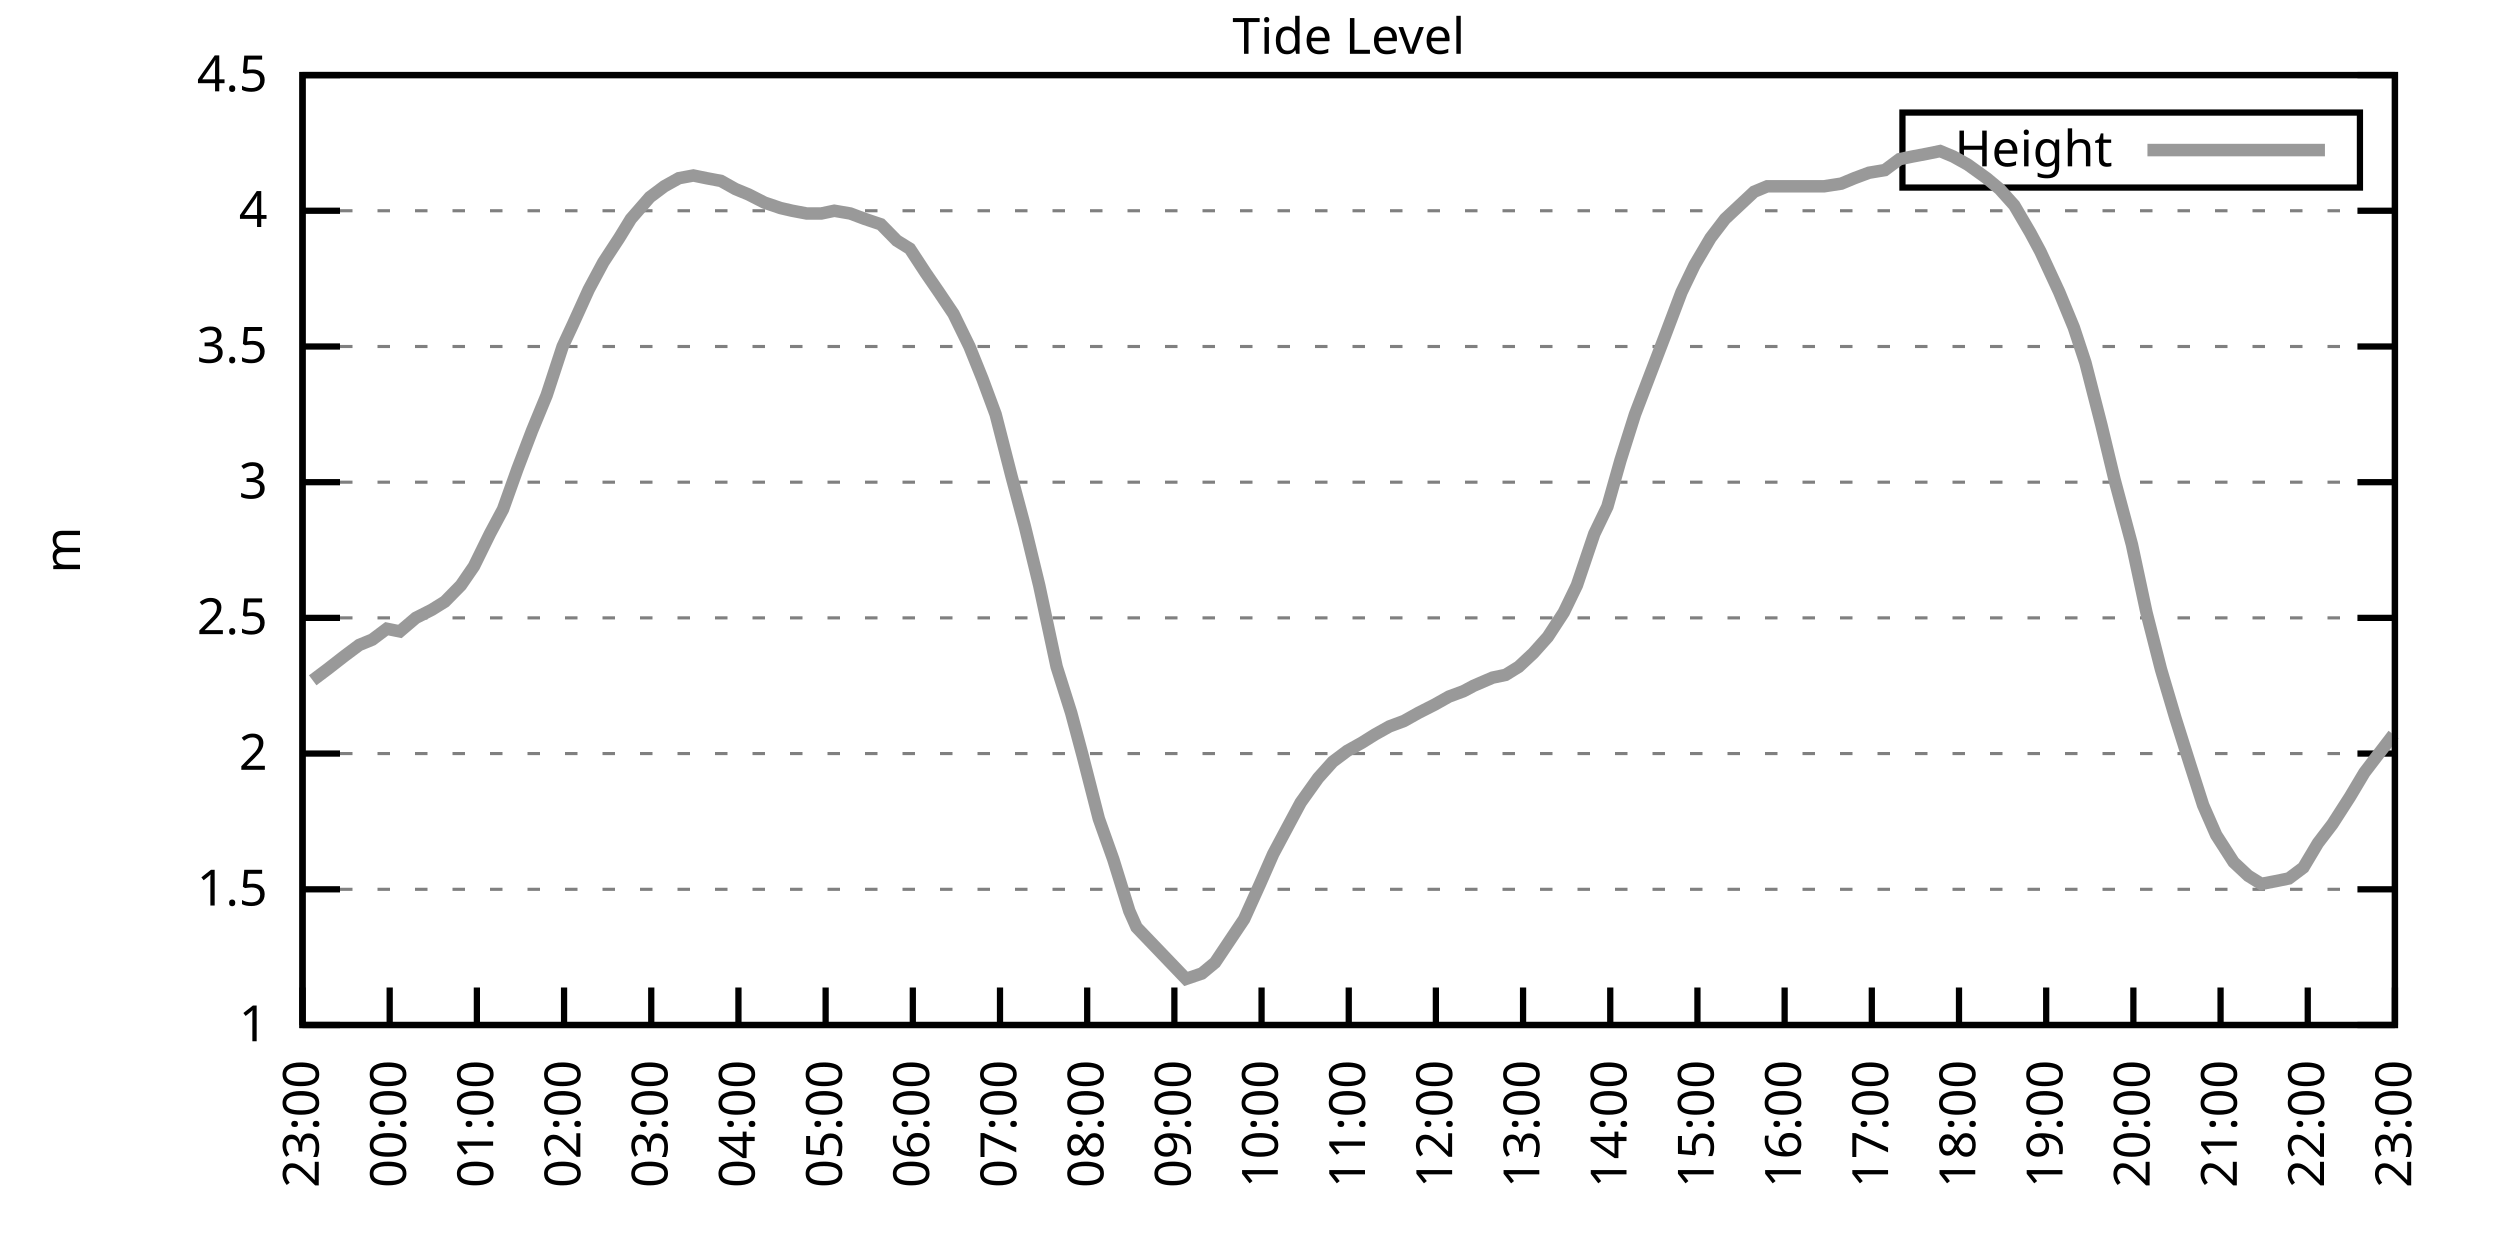
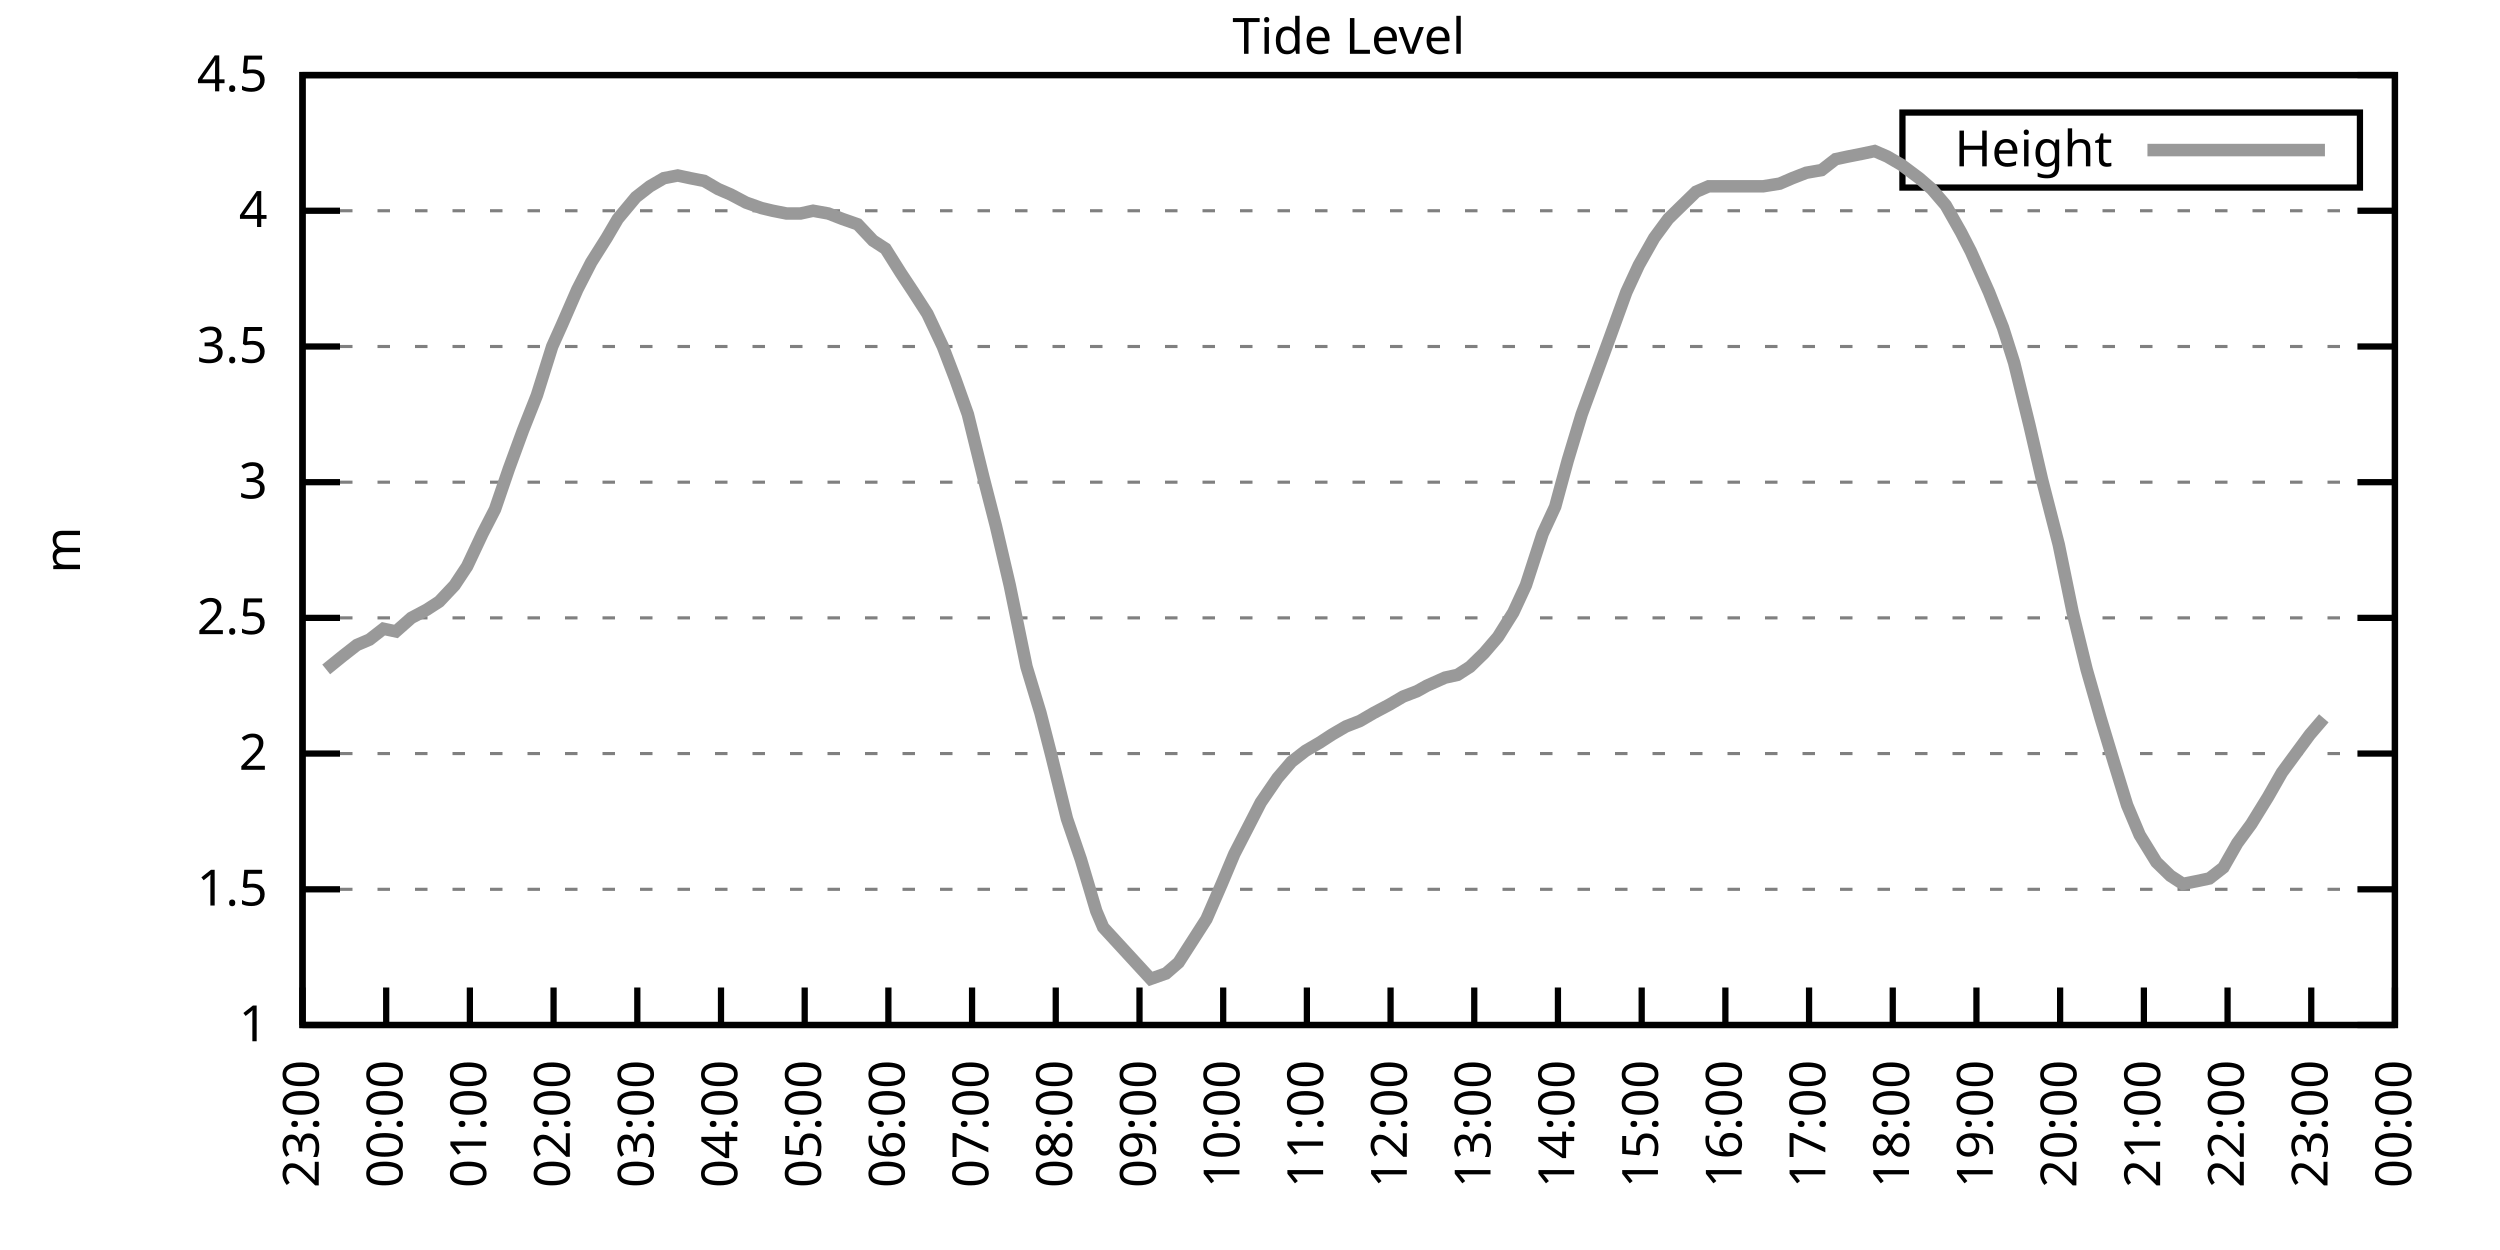
<svg xmlns="http://www.w3.org/2000/svg" xmlns:xlink="http://www.w3.org/1999/xlink" width="400" height="200" viewBox="0 0 400 200">
  <g id="gnuplot_canvas">
    <rect x="0" y="0" width="400" height="200" fill="none" />
    <defs>
      <circle id="gpDot" r="0.5" stroke-width="0.5" stroke="currentColor" />
      <path id="gpPt0" stroke-width="0.333" stroke="currentColor" d="M-1,0 h2 M0,-1 v2" />
      <path id="gpPt1" stroke-width="0.333" stroke="currentColor" d="M-1,-1 L1,1 M1,-1 L-1,1" />
      <path id="gpPt2" stroke-width="0.333" stroke="currentColor" d="M-1,0 L1,0 M0,-1 L0,1 M-1,-1 L1,1 M-1,1 L1,-1" />
      <rect id="gpPt3" stroke-width="0.333" stroke="currentColor" x="-1" y="-1" width="2" height="2" />
      <rect id="gpPt4" stroke-width="0.333" stroke="currentColor" fill="currentColor" x="-1" y="-1" width="2" height="2" />
      <circle id="gpPt5" stroke-width="0.333" stroke="currentColor" cx="0" cy="0" r="1" />
      <use xlink:href="#gpPt5" id="gpPt6" fill="currentColor" stroke="none" />
      <path id="gpPt7" stroke-width="0.333" stroke="currentColor" d="M0,-1.33 L-1.33,0.67 L1.33,0.67 z" />
      <use xlink:href="#gpPt7" id="gpPt8" fill="currentColor" stroke="none" />
      <use xlink:href="#gpPt7" id="gpPt9" stroke="currentColor" transform="rotate(180)" />
      <use xlink:href="#gpPt9" id="gpPt10" fill="currentColor" stroke="none" />
      <use xlink:href="#gpPt3" id="gpPt11" stroke="currentColor" transform="rotate(45)" />
      <use xlink:href="#gpPt11" id="gpPt12" fill="currentColor" stroke="none" />
      <path id="gpPt13" stroke-width="0.333" stroke="currentColor" d="M0,1.330 L1.265,0.411 L0.782,-1.067 L-0.782,-1.076 L-1.265,0.411 z" />
      <use xlink:href="#gpPt13" id="gpPt14" fill="currentColor" stroke="none" />
      <filter id="textbox" filterUnits="objectBoundingBox" x="0" y="0" height="1" width="1">
        <feFlood flood-color="white" flood-opacity="1" result="bgnd" />
        <feComposite in="SourceGraphic" in2="bgnd" operator="atop" />
      </filter>
      <filter id="greybox" filterUnits="objectBoundingBox" x="0" y="0" height="1" width="1">
        <feFlood flood-color="lightgrey" flood-opacity="1" result="grey" />
        <feComposite in="SourceGraphic" in2="grey" operator="atop" />
      </filter>
    </defs>
    <g fill="none" color="white" stroke="currentColor" stroke-width="1.00" stroke-linecap="butt" stroke-linejoin="miter">
</g>
    <g fill="none" color="black" stroke="currentColor" stroke-width="1.00" stroke-linecap="butt" stroke-linejoin="miter">
      <g stroke="none" shape-rendering="crispEdges">
        <polygon fill="rgb(255, 255, 255)" points="48.40,164.00 383.18,164.00 383.18,12.02 48.40,12.02 " />
      </g>
    </g>
    <g fill="none" color="black" stroke="currentColor" stroke-width="1.00" stroke-linecap="butt" stroke-linejoin="miter">
</g>
    <g fill="none" color="black" stroke="black" stroke-width="0.50" stroke-linecap="butt" stroke-linejoin="miter">
</g>
    <g fill="none" color="gray" stroke="currentColor" stroke-width="0.50" stroke-linecap="butt" stroke-linejoin="miter">
      <path stroke="gray" stroke-dasharray="2,4" class="gridline" d="M48.40,164.00 L383.19,164.00  " />
    </g>
    <g fill="none" color="gray" stroke="gray" stroke-width="1.00" stroke-linecap="butt" stroke-linejoin="miter">
</g>
    <g fill="none" color="black" stroke="currentColor" stroke-width="1.00" stroke-linecap="butt" stroke-linejoin="miter">
      <path stroke="black" d="M48.40,164.00 L54.40,164.00 M383.19,164.00 L377.19,164.00  " />
      <g transform="translate(42.80,166.60)" stroke="none" fill="black" font-family="Sans" font-size="8.00" text-anchor="end">
        <text>
          <tspan font-family="Sans"> 1</tspan>
        </text>
      </g>
    </g>
    <g fill="none" color="black" stroke="currentColor" stroke-width="1.00" stroke-linecap="butt" stroke-linejoin="miter">
</g>
    <g fill="none" color="black" stroke="black" stroke-width="0.50" stroke-linecap="butt" stroke-linejoin="miter">
</g>
    <g fill="none" color="gray" stroke="currentColor" stroke-width="0.50" stroke-linecap="butt" stroke-linejoin="miter">
      <path stroke="gray" stroke-dasharray="2,4" class="gridline" d="M48.40,142.29 L383.19,142.29  " />
    </g>
    <g fill="none" color="gray" stroke="gray" stroke-width="1.00" stroke-linecap="butt" stroke-linejoin="miter">
</g>
    <g fill="none" color="black" stroke="currentColor" stroke-width="1.00" stroke-linecap="butt" stroke-linejoin="miter">
      <path stroke="black" d="M48.40,142.29 L54.40,142.29 M383.19,142.29 L377.19,142.29  " />
      <g transform="translate(42.80,144.89)" stroke="none" fill="black" font-family="Sans" font-size="8.00" text-anchor="end">
        <text>
          <tspan font-family="Sans"> 1.5</tspan>
        </text>
      </g>
    </g>
    <g fill="none" color="black" stroke="currentColor" stroke-width="1.00" stroke-linecap="butt" stroke-linejoin="miter">
</g>
    <g fill="none" color="black" stroke="black" stroke-width="0.50" stroke-linecap="butt" stroke-linejoin="miter">
</g>
    <g fill="none" color="gray" stroke="currentColor" stroke-width="0.50" stroke-linecap="butt" stroke-linejoin="miter">
      <path stroke="gray" stroke-dasharray="2,4" class="gridline" d="M48.40,120.57 L383.19,120.57  " />
    </g>
    <g fill="none" color="gray" stroke="gray" stroke-width="1.00" stroke-linecap="butt" stroke-linejoin="miter">
</g>
    <g fill="none" color="black" stroke="currentColor" stroke-width="1.00" stroke-linecap="butt" stroke-linejoin="miter">
      <path stroke="black" d="M48.40,120.57 L54.40,120.57 M383.19,120.57 L377.19,120.57  " />
      <g transform="translate(42.80,123.17)" stroke="none" fill="black" font-family="Sans" font-size="8.00" text-anchor="end">
        <text>
          <tspan font-family="Sans"> 2</tspan>
        </text>
      </g>
    </g>
    <g fill="none" color="black" stroke="currentColor" stroke-width="1.00" stroke-linecap="butt" stroke-linejoin="miter">
</g>
    <g fill="none" color="black" stroke="black" stroke-width="0.50" stroke-linecap="butt" stroke-linejoin="miter">
</g>
    <g fill="none" color="gray" stroke="currentColor" stroke-width="0.50" stroke-linecap="butt" stroke-linejoin="miter">
      <path stroke="gray" stroke-dasharray="2,4" class="gridline" d="M48.40,98.86 L383.19,98.86  " />
    </g>
    <g fill="none" color="gray" stroke="gray" stroke-width="1.00" stroke-linecap="butt" stroke-linejoin="miter">
</g>
    <g fill="none" color="black" stroke="currentColor" stroke-width="1.00" stroke-linecap="butt" stroke-linejoin="miter">
      <path stroke="black" d="M48.40,98.86 L54.40,98.86 M383.19,98.86 L377.19,98.86  " />
      <g transform="translate(42.80,101.46)" stroke="none" fill="black" font-family="Sans" font-size="8.00" text-anchor="end">
        <text>
          <tspan font-family="Sans"> 2.5</tspan>
        </text>
      </g>
    </g>
    <g fill="none" color="black" stroke="currentColor" stroke-width="1.00" stroke-linecap="butt" stroke-linejoin="miter">
</g>
    <g fill="none" color="black" stroke="black" stroke-width="0.50" stroke-linecap="butt" stroke-linejoin="miter">
</g>
    <g fill="none" color="gray" stroke="currentColor" stroke-width="0.50" stroke-linecap="butt" stroke-linejoin="miter">
      <path stroke="gray" stroke-dasharray="2,4" class="gridline" d="M48.40,77.15 L383.19,77.15  " />
    </g>
    <g fill="none" color="gray" stroke="gray" stroke-width="1.00" stroke-linecap="butt" stroke-linejoin="miter">
</g>
    <g fill="none" color="black" stroke="currentColor" stroke-width="1.00" stroke-linecap="butt" stroke-linejoin="miter">
      <path stroke="black" d="M48.40,77.15 L54.40,77.15 M383.19,77.15 L377.19,77.15  " />
      <g transform="translate(42.80,79.75)" stroke="none" fill="black" font-family="Sans" font-size="8.00" text-anchor="end">
        <text>
          <tspan font-family="Sans"> 3</tspan>
        </text>
      </g>
    </g>
    <g fill="none" color="black" stroke="currentColor" stroke-width="1.00" stroke-linecap="butt" stroke-linejoin="miter">
</g>
    <g fill="none" color="black" stroke="black" stroke-width="0.50" stroke-linecap="butt" stroke-linejoin="miter">
</g>
    <g fill="none" color="gray" stroke="currentColor" stroke-width="0.50" stroke-linecap="butt" stroke-linejoin="miter">
      <path stroke="gray" stroke-dasharray="2,4" class="gridline" d="M48.40,55.44 L383.19,55.44  " />
    </g>
    <g fill="none" color="gray" stroke="gray" stroke-width="1.00" stroke-linecap="butt" stroke-linejoin="miter">
</g>
    <g fill="none" color="black" stroke="currentColor" stroke-width="1.00" stroke-linecap="butt" stroke-linejoin="miter">
      <path stroke="black" d="M48.40,55.44 L54.40,55.44 M383.19,55.44 L377.19,55.44  " />
      <g transform="translate(42.80,58.04)" stroke="none" fill="black" font-family="Sans" font-size="8.00" text-anchor="end">
        <text>
          <tspan font-family="Sans"> 3.5</tspan>
        </text>
      </g>
    </g>
    <g fill="none" color="black" stroke="currentColor" stroke-width="1.00" stroke-linecap="butt" stroke-linejoin="miter">
</g>
    <g fill="none" color="black" stroke="black" stroke-width="0.50" stroke-linecap="butt" stroke-linejoin="miter">
</g>
    <g fill="none" color="gray" stroke="currentColor" stroke-width="0.50" stroke-linecap="butt" stroke-linejoin="miter">
      <path stroke="gray" stroke-dasharray="2,4" class="gridline" d="M48.40,33.72 L383.19,33.72  " />
    </g>
    <g fill="none" color="gray" stroke="gray" stroke-width="1.00" stroke-linecap="butt" stroke-linejoin="miter">
</g>
    <g fill="none" color="black" stroke="currentColor" stroke-width="1.00" stroke-linecap="butt" stroke-linejoin="miter">
      <path stroke="black" d="M48.40,33.72 L54.40,33.72 M383.19,33.72 L377.19,33.72  " />
      <g transform="translate(42.80,36.32)" stroke="none" fill="black" font-family="Sans" font-size="8.00" text-anchor="end">
        <text>
          <tspan font-family="Sans"> 4</tspan>
        </text>
      </g>
    </g>
    <g fill="none" color="black" stroke="currentColor" stroke-width="1.00" stroke-linecap="butt" stroke-linejoin="miter">
</g>
    <g fill="none" color="black" stroke="black" stroke-width="0.50" stroke-linecap="butt" stroke-linejoin="miter">
</g>
    <g fill="none" color="gray" stroke="currentColor" stroke-width="0.50" stroke-linecap="butt" stroke-linejoin="miter">
      <path stroke="gray" stroke-dasharray="2,4" class="gridline" d="M48.40,12.01 L383.19,12.01  " />
    </g>
    <g fill="none" color="gray" stroke="gray" stroke-width="1.00" stroke-linecap="butt" stroke-linejoin="miter">
</g>
    <g fill="none" color="black" stroke="currentColor" stroke-width="1.00" stroke-linecap="butt" stroke-linejoin="miter">
      <path stroke="black" d="M48.40,12.01 L54.40,12.01 M383.19,12.01 L377.19,12.01  " />
      <g transform="translate(42.80,14.61)" stroke="none" fill="black" font-family="Sans" font-size="8.00" text-anchor="end">
        <text>
          <tspan font-family="Sans"> 4.5</tspan>
        </text>
      </g>
    </g>
    <g fill="none" color="black" stroke="currentColor" stroke-width="1.00" stroke-linecap="butt" stroke-linejoin="miter">
      <path stroke="black" d="M48.40,164.00 L48.40,158.00  " />
      <g transform="translate(51.00,169.60) rotate(270.00)" stroke="none" fill="black" font-family="Sans" font-size="8.00" text-anchor="end">
        <text>
          <tspan font-family="Sans">23:00</tspan>
        </text>
      </g>
    </g>
    <g fill="none" color="black" stroke="currentColor" stroke-width="1.00" stroke-linecap="butt" stroke-linejoin="miter">
-       <path stroke="black" d="M62.35,164.00 L62.35,158.00  " />
-       <g transform="translate(64.95,169.60) rotate(270.00)" stroke="none" fill="black" font-family="Sans" font-size="8.00" text-anchor="end">
+       <path stroke="black" d="M61.79,164.00 L61.79,158.00  " />
+       <g transform="translate(64.39,169.60) rotate(270.00)" stroke="none" fill="black" font-family="Sans" font-size="8.00" text-anchor="end">
        <text>
          <tspan font-family="Sans">00:00</tspan>
        </text>
      </g>
    </g>
    <g fill="none" color="black" stroke="currentColor" stroke-width="1.00" stroke-linecap="butt" stroke-linejoin="miter">
-       <path stroke="black" d="M76.30,164.00 L76.30,158.00  " />
-       <g transform="translate(78.90,169.60) rotate(270.00)" stroke="none" fill="black" font-family="Sans" font-size="8.00" text-anchor="end">
+       <path stroke="black" d="M75.18,164.00 L75.18,158.00  " />
+       <g transform="translate(77.78,169.60) rotate(270.00)" stroke="none" fill="black" font-family="Sans" font-size="8.00" text-anchor="end">
        <text>
          <tspan font-family="Sans">01:00</tspan>
        </text>
      </g>
    </g>
    <g fill="none" color="black" stroke="currentColor" stroke-width="1.00" stroke-linecap="butt" stroke-linejoin="miter">
-       <path stroke="black" d="M90.25,164.00 L90.25,158.00  " />
-       <g transform="translate(92.85,169.60) rotate(270.00)" stroke="none" fill="black" font-family="Sans" font-size="8.00" text-anchor="end">
+       <path stroke="black" d="M88.57,164.00 L88.57,158.00  " />
+       <g transform="translate(91.17,169.60) rotate(270.00)" stroke="none" fill="black" font-family="Sans" font-size="8.00" text-anchor="end">
        <text>
          <tspan font-family="Sans">02:00</tspan>
        </text>
      </g>
    </g>
    <g fill="none" color="black" stroke="currentColor" stroke-width="1.00" stroke-linecap="butt" stroke-linejoin="miter">
-       <path stroke="black" d="M104.20,164.00 L104.20,158.00  " />
-       <g transform="translate(106.80,169.60) rotate(270.00)" stroke="none" fill="black" font-family="Sans" font-size="8.00" text-anchor="end">
+       <path stroke="black" d="M101.97,164.00 L101.97,158.00  " />
+       <g transform="translate(104.57,169.60) rotate(270.00)" stroke="none" fill="black" font-family="Sans" font-size="8.00" text-anchor="end">
        <text>
          <tspan font-family="Sans">03:00</tspan>
        </text>
      </g>
    </g>
    <g fill="none" color="black" stroke="currentColor" stroke-width="1.00" stroke-linecap="butt" stroke-linejoin="miter">
-       <path stroke="black" d="M118.15,164.00 L118.15,158.00  " />
-       <g transform="translate(120.75,169.60) rotate(270.00)" stroke="none" fill="black" font-family="Sans" font-size="8.00" text-anchor="end">
+       <path stroke="black" d="M115.36,164.00 L115.36,158.00  " />
+       <g transform="translate(117.96,169.60) rotate(270.00)" stroke="none" fill="black" font-family="Sans" font-size="8.00" text-anchor="end">
        <text>
          <tspan font-family="Sans">04:00</tspan>
        </text>
      </g>
    </g>
    <g fill="none" color="black" stroke="currentColor" stroke-width="1.00" stroke-linecap="butt" stroke-linejoin="miter">
-       <path stroke="black" d="M132.10,164.00 L132.10,158.00  " />
-       <g transform="translate(134.70,169.60) rotate(270.00)" stroke="none" fill="black" font-family="Sans" font-size="8.00" text-anchor="end">
+       <path stroke="black" d="M128.75,164.00 L128.75,158.00  " />
+       <g transform="translate(131.35,169.60) rotate(270.00)" stroke="none" fill="black" font-family="Sans" font-size="8.00" text-anchor="end">
        <text>
          <tspan font-family="Sans">05:00</tspan>
        </text>
      </g>
    </g>
    <g fill="none" color="black" stroke="currentColor" stroke-width="1.00" stroke-linecap="butt" stroke-linejoin="miter">
-       <path stroke="black" d="M146.05,164.00 L146.05,158.00  " />
-       <g transform="translate(148.65,169.60) rotate(270.00)" stroke="none" fill="black" font-family="Sans" font-size="8.00" text-anchor="end">
+       <path stroke="black" d="M142.14,164.00 L142.14,158.00  " />
+       <g transform="translate(144.74,169.60) rotate(270.00)" stroke="none" fill="black" font-family="Sans" font-size="8.00" text-anchor="end">
        <text>
          <tspan font-family="Sans">06:00</tspan>
        </text>
      </g>
    </g>
    <g fill="none" color="black" stroke="currentColor" stroke-width="1.00" stroke-linecap="butt" stroke-linejoin="miter">
-       <path stroke="black" d="M160.00,164.00 L160.00,158.00  " />
-       <g transform="translate(162.60,169.60) rotate(270.00)" stroke="none" fill="black" font-family="Sans" font-size="8.00" text-anchor="end">
+       <path stroke="black" d="M155.53,164.00 L155.53,158.00  " />
+       <g transform="translate(158.13,169.60) rotate(270.00)" stroke="none" fill="black" font-family="Sans" font-size="8.00" text-anchor="end">
        <text>
          <tspan font-family="Sans">07:00</tspan>
        </text>
      </g>
    </g>
    <g fill="none" color="black" stroke="currentColor" stroke-width="1.00" stroke-linecap="butt" stroke-linejoin="miter">
-       <path stroke="black" d="M173.95,164.00 L173.95,158.00  " />
-       <g transform="translate(176.55,169.60) rotate(270.00)" stroke="none" fill="black" font-family="Sans" font-size="8.00" text-anchor="end">
+       <path stroke="black" d="M168.92,164.00 L168.92,158.00  " />
+       <g transform="translate(171.52,169.60) rotate(270.00)" stroke="none" fill="black" font-family="Sans" font-size="8.00" text-anchor="end">
        <text>
          <tspan font-family="Sans">08:00</tspan>
        </text>
      </g>
    </g>
    <g fill="none" color="black" stroke="currentColor" stroke-width="1.00" stroke-linecap="butt" stroke-linejoin="miter">
-       <path stroke="black" d="M187.90,164.00 L187.90,158.00  " />
-       <g transform="translate(190.50,169.60) rotate(270.00)" stroke="none" fill="black" font-family="Sans" font-size="8.00" text-anchor="end">
+       <path stroke="black" d="M182.32,164.00 L182.32,158.00  " />
+       <g transform="translate(184.92,169.60) rotate(270.00)" stroke="none" fill="black" font-family="Sans" font-size="8.00" text-anchor="end">
        <text>
          <tspan font-family="Sans">09:00</tspan>
        </text>
      </g>
    </g>
    <g fill="none" color="black" stroke="currentColor" stroke-width="1.00" stroke-linecap="butt" stroke-linejoin="miter">
-       <path stroke="black" d="M201.85,164.00 L201.85,158.00  " />
-       <g transform="translate(204.45,169.60) rotate(270.00)" stroke="none" fill="black" font-family="Sans" font-size="8.00" text-anchor="end">
+       <path stroke="black" d="M195.71,164.00 L195.71,158.00  " />
+       <g transform="translate(198.31,169.60) rotate(270.00)" stroke="none" fill="black" font-family="Sans" font-size="8.00" text-anchor="end">
        <text>
          <tspan font-family="Sans">10:00</tspan>
        </text>
      </g>
    </g>
    <g fill="none" color="black" stroke="currentColor" stroke-width="1.00" stroke-linecap="butt" stroke-linejoin="miter">
-       <path stroke="black" d="M215.80,164.00 L215.80,158.00  " />
-       <g transform="translate(218.40,169.60) rotate(270.00)" stroke="none" fill="black" font-family="Sans" font-size="8.00" text-anchor="end">
+       <path stroke="black" d="M209.10,164.00 L209.10,158.00  " />
+       <g transform="translate(211.70,169.60) rotate(270.00)" stroke="none" fill="black" font-family="Sans" font-size="8.00" text-anchor="end">
        <text>
          <tspan font-family="Sans">11:00</tspan>
        </text>
      </g>
    </g>
    <g fill="none" color="black" stroke="currentColor" stroke-width="1.00" stroke-linecap="butt" stroke-linejoin="miter">
-       <path stroke="black" d="M229.74,164.00 L229.74,158.00  " />
-       <g transform="translate(232.34,169.60) rotate(270.00)" stroke="none" fill="black" font-family="Sans" font-size="8.00" text-anchor="end">
+       <path stroke="black" d="M222.49,164.00 L222.49,158.00  " />
+       <g transform="translate(225.09,169.60) rotate(270.00)" stroke="none" fill="black" font-family="Sans" font-size="8.00" text-anchor="end">
        <text>
          <tspan font-family="Sans">12:00</tspan>
        </text>
      </g>
    </g>
    <g fill="none" color="black" stroke="currentColor" stroke-width="1.00" stroke-linecap="butt" stroke-linejoin="miter">
-       <path stroke="black" d="M243.69,164.00 L243.69,158.00  " />
-       <g transform="translate(246.29,169.60) rotate(270.00)" stroke="none" fill="black" font-family="Sans" font-size="8.00" text-anchor="end">
+       <path stroke="black" d="M235.88,164.00 L235.88,158.00  " />
+       <g transform="translate(238.48,169.60) rotate(270.00)" stroke="none" fill="black" font-family="Sans" font-size="8.00" text-anchor="end">
        <text>
          <tspan font-family="Sans">13:00</tspan>
        </text>
      </g>
    </g>
    <g fill="none" color="black" stroke="currentColor" stroke-width="1.00" stroke-linecap="butt" stroke-linejoin="miter">
-       <path stroke="black" d="M257.64,164.00 L257.64,158.00  " />
-       <g transform="translate(260.24,169.60) rotate(270.00)" stroke="none" fill="black" font-family="Sans" font-size="8.00" text-anchor="end">
+       <path stroke="black" d="M249.27,164.00 L249.27,158.00  " />
+       <g transform="translate(251.87,169.60) rotate(270.00)" stroke="none" fill="black" font-family="Sans" font-size="8.00" text-anchor="end">
        <text>
          <tspan font-family="Sans">14:00</tspan>
        </text>
      </g>
    </g>
    <g fill="none" color="black" stroke="currentColor" stroke-width="1.00" stroke-linecap="butt" stroke-linejoin="miter">
-       <path stroke="black" d="M271.59,164.00 L271.59,158.00  " />
-       <g transform="translate(274.19,169.60) rotate(270.00)" stroke="none" fill="black" font-family="Sans" font-size="8.00" text-anchor="end">
+       <path stroke="black" d="M262.67,164.00 L262.67,158.00  " />
+       <g transform="translate(265.27,169.60) rotate(270.00)" stroke="none" fill="black" font-family="Sans" font-size="8.00" text-anchor="end">
        <text>
          <tspan font-family="Sans">15:00</tspan>
        </text>
      </g>
    </g>
    <g fill="none" color="black" stroke="currentColor" stroke-width="1.00" stroke-linecap="butt" stroke-linejoin="miter">
-       <path stroke="black" d="M285.54,164.00 L285.54,158.00  " />
-       <g transform="translate(288.14,169.60) rotate(270.00)" stroke="none" fill="black" font-family="Sans" font-size="8.00" text-anchor="end">
+       <path stroke="black" d="M276.06,164.00 L276.06,158.00  " />
+       <g transform="translate(278.66,169.60) rotate(270.00)" stroke="none" fill="black" font-family="Sans" font-size="8.00" text-anchor="end">
        <text>
          <tspan font-family="Sans">16:00</tspan>
        </text>
      </g>
    </g>
    <g fill="none" color="black" stroke="currentColor" stroke-width="1.00" stroke-linecap="butt" stroke-linejoin="miter">
-       <path stroke="black" d="M299.49,164.00 L299.49,158.00  " />
-       <g transform="translate(302.09,169.60) rotate(270.00)" stroke="none" fill="black" font-family="Sans" font-size="8.00" text-anchor="end">
+       <path stroke="black" d="M289.45,164.00 L289.45,158.00  " />
+       <g transform="translate(292.05,169.60) rotate(270.00)" stroke="none" fill="black" font-family="Sans" font-size="8.00" text-anchor="end">
        <text>
          <tspan font-family="Sans">17:00</tspan>
        </text>
      </g>
    </g>
    <g fill="none" color="black" stroke="currentColor" stroke-width="1.00" stroke-linecap="butt" stroke-linejoin="miter">
-       <path stroke="black" d="M313.44,164.00 L313.44,158.00  " />
-       <g transform="translate(316.04,169.60) rotate(270.00)" stroke="none" fill="black" font-family="Sans" font-size="8.00" text-anchor="end">
+       <path stroke="black" d="M302.84,164.00 L302.84,158.00  " />
+       <g transform="translate(305.44,169.60) rotate(270.00)" stroke="none" fill="black" font-family="Sans" font-size="8.00" text-anchor="end">
        <text>
          <tspan font-family="Sans">18:00</tspan>
        </text>
      </g>
    </g>
    <g fill="none" color="black" stroke="currentColor" stroke-width="1.00" stroke-linecap="butt" stroke-linejoin="miter">
-       <path stroke="black" d="M327.39,164.00 L327.39,158.00  " />
-       <g transform="translate(329.99,169.60) rotate(270.00)" stroke="none" fill="black" font-family="Sans" font-size="8.00" text-anchor="end">
+       <path stroke="black" d="M316.23,164.00 L316.23,158.00  " />
+       <g transform="translate(318.83,169.60) rotate(270.00)" stroke="none" fill="black" font-family="Sans" font-size="8.00" text-anchor="end">
        <text>
          <tspan font-family="Sans">19:00</tspan>
        </text>
      </g>
    </g>
    <g fill="none" color="black" stroke="currentColor" stroke-width="1.00" stroke-linecap="butt" stroke-linejoin="miter">
-       <path stroke="black" d="M341.34,164.00 L341.34,158.00  " />
-       <g transform="translate(343.94,169.60) rotate(270.00)" stroke="none" fill="black" font-family="Sans" font-size="8.00" text-anchor="end">
+       <path stroke="black" d="M329.62,164.00 L329.62,158.00  " />
+       <g transform="translate(332.22,169.60) rotate(270.00)" stroke="none" fill="black" font-family="Sans" font-size="8.00" text-anchor="end">
        <text>
          <tspan font-family="Sans">20:00</tspan>
        </text>
      </g>
    </g>
    <g fill="none" color="black" stroke="currentColor" stroke-width="1.00" stroke-linecap="butt" stroke-linejoin="miter">
-       <path stroke="black" d="M355.29,164.00 L355.29,158.00  " />
-       <g transform="translate(357.89,169.60) rotate(270.00)" stroke="none" fill="black" font-family="Sans" font-size="8.00" text-anchor="end">
+       <path stroke="black" d="M343.02,164.00 L343.02,158.00  " />
+       <g transform="translate(345.62,169.60) rotate(270.00)" stroke="none" fill="black" font-family="Sans" font-size="8.00" text-anchor="end">
        <text>
          <tspan font-family="Sans">21:00</tspan>
        </text>
      </g>
    </g>
    <g fill="none" color="black" stroke="currentColor" stroke-width="1.00" stroke-linecap="butt" stroke-linejoin="miter">
-       <path stroke="black" d="M369.24,164.00 L369.24,158.00  " />
-       <g transform="translate(371.84,169.60) rotate(270.00)" stroke="none" fill="black" font-family="Sans" font-size="8.00" text-anchor="end">
+       <path stroke="black" d="M356.41,164.00 L356.41,158.00  " />
+       <g transform="translate(359.01,169.60) rotate(270.00)" stroke="none" fill="black" font-family="Sans" font-size="8.00" text-anchor="end">
        <text>
          <tspan font-family="Sans">22:00</tspan>
+         </text>
+       </g>
+     </g>
+     <g fill="none" color="black" stroke="currentColor" stroke-width="1.00" stroke-linecap="butt" stroke-linejoin="miter">
+       <path stroke="black" d="M369.80,164.00 L369.80,158.00  " />
+       <g transform="translate(372.40,169.60) rotate(270.00)" stroke="none" fill="black" font-family="Sans" font-size="8.00" text-anchor="end">
+         <text>
+           <tspan font-family="Sans">23:00</tspan>
        </text>
      </g>
    </g>
    <g fill="none" color="black" stroke="currentColor" stroke-width="1.00" stroke-linecap="butt" stroke-linejoin="miter">
      <path stroke="black" d="M383.19,164.00 L383.19,158.00  " />
      <g transform="translate(385.79,169.60) rotate(270.00)" stroke="none" fill="black" font-family="Sans" font-size="8.00" text-anchor="end">
        <text>
-           <tspan font-family="Sans">23:00</tspan>
+           <tspan font-family="Sans">00:00</tspan>
        </text>
      </g>
    </g>
    <g fill="none" color="black" stroke="currentColor" stroke-width="1.00" stroke-linecap="butt" stroke-linejoin="miter">
</g>
    <g fill="none" color="black" stroke="currentColor" stroke-width="1.00" stroke-linecap="butt" stroke-linejoin="miter">
      <path stroke="black" d="M48.40,12.01 L48.40,164.00 L383.19,164.00 L383.19,12.01 L48.40,12.01 Z  " />
    </g>
    <g fill="none" color="black" stroke="currentColor" stroke-width="1.00" stroke-linecap="butt" stroke-linejoin="miter">
</g>
    <g fill="none" color="black" stroke="currentColor" stroke-width="1.00" stroke-linecap="butt" stroke-linejoin="miter">
      <path stroke="black" d="M304.39,30.01 L304.39,18.01 L377.59,18.01 L377.59,30.01 L304.39,30.01 Z  " />
    </g>
    <g id="Tide_level_plot_1">
      <g fill="none" color="white" stroke="black" stroke-width="2.00" stroke-linecap="butt" stroke-linejoin="miter">
</g>
      <g fill="none" color="black" stroke="currentColor" stroke-width="2.00" stroke-linecap="butt" stroke-linejoin="miter">
        <g transform="translate(337.99,26.61)" stroke="none" fill="black" font-family="Sans" font-size="8.00" text-anchor="end">
          <text>
            <tspan font-family="Sans">Height</tspan>
          </text>
        </g>
      </g>
      <g fill="none" color="black" stroke="currentColor" stroke-width="2.00" stroke-linecap="butt" stroke-linejoin="miter">
-         <path stroke="rgb(153, 153, 153)" d="M343.59,24.01 L371.99,24.01 M50.03,108.85 L52.35,107.11 L55.14,104.94 L57.47,103.20 L59.56,102.34 L61.88,100.60   L63.98,101.03 L66.53,98.86 L69.09,97.56 L71.18,96.26 L73.74,93.65 L75.83,90.61 L78.39,85.40 L80.48,81.49   L82.81,74.98 L85.13,68.90 L87.46,63.25 L90.02,55.44 L91.64,51.96 L94.20,46.32 L96.53,41.97 L99.08,38.07   L100.94,35.03 L103.97,31.55 L106.29,29.81 L108.62,28.51 L110.94,28.08 L113.03,28.51 L115.36,28.95 L117.68,30.25   L119.78,31.12 L122.33,32.42 L124.89,33.29 L126.75,33.72 L129.08,34.16 L131.40,34.16 L133.49,33.72 L136.05,34.16   L138.37,35.03 L140.93,35.89 L143.49,38.50 L145.58,39.80 L148.14,43.71 L150.23,46.75 L152.56,50.22 L155.11,55.44   L157.21,60.65 L159.30,66.29 L161.86,76.28 L163.95,84.10 L166.27,93.65 L169.06,106.68 L171.39,114.06 L173.25,121.01   L175.81,131.00 L178.13,137.51 L180.69,145.76 L181.85,148.37 L189.76,156.62 L192.31,155.75 L194.41,154.01 L196.73,150.54   L199.06,147.06 L201.61,141.42 L203.71,136.64 L206.26,131.86 L208.12,128.39 L210.91,124.48 L213.24,121.88 L215.56,120.14   L217.89,118.84 L219.98,117.53 L222.30,116.23 L224.63,115.36 L226.95,114.06 L229.51,112.76 L231.84,111.45 L234.16,110.59   L235.79,109.72 L238.81,108.42 L240.90,107.98 L243.00,106.68 L245.32,104.51 L247.65,101.90 L250.20,97.99 L252.30,93.65   L255.09,85.40 L257.18,81.06 L259.27,73.67 L261.60,66.29 L263.92,60.21 L266.25,54.13 L269.04,46.75 L271.13,42.41   L273.69,38.07 L276.01,35.03 L277.87,33.29 L280.66,30.68 L282.75,29.81 L285.31,29.81 L287.64,29.81 L289.73,29.81   L291.82,29.81 L294.61,29.38 L296.70,28.51 L299.03,27.64 L301.58,27.21 L303.91,25.47 L306.00,25.04 L308.33,24.60   L310.42,24.17 L312.51,25.04 L314.84,26.34 L317.86,28.51 L319.95,30.25 L322.28,32.85 L324.83,37.20 L326.46,40.24   L329.48,46.75 L331.81,52.40 L333.67,58.04 L336.23,68.03 L338.32,76.71 L341.11,87.14 L343.43,97.99 L345.76,107.11   L348.08,114.93 L350.41,122.31 L352.50,128.83 L354.59,133.60 L357.38,137.94 L359.71,140.12 L361.80,141.42 L364.13,140.98   L366.22,140.55 L368.54,138.81 L370.87,134.90 L373.19,131.86 L375.98,127.52 L378.31,123.61 L380.63,120.57 L382.96,117.53    " />
+         <path stroke="rgb(153, 153, 153)" d="M343.59,24.01 L371.99,24.01 M52.19,107.11 L54.87,104.94 L57.10,103.20 L59.11,102.34 L61.35,100.60 L63.35,101.03   L65.81,98.86 L68.26,97.56 L70.27,96.26 L72.73,93.65 L74.74,90.61 L77.19,85.40 L79.20,81.49 L81.43,74.98   L83.66,68.90 L85.90,63.25 L88.35,55.44 L89.91,51.96 L92.37,46.32 L94.60,41.97 L97.06,38.07 L98.84,35.03   L101.74,31.55 L103.98,29.81 L106.21,28.51 L108.44,28.08 L110.45,28.51 L112.68,28.95 L114.91,30.25 L116.92,31.12   L119.38,32.42 L121.83,33.29 L123.62,33.72 L125.85,34.16 L128.08,34.16 L130.09,33.72 L132.54,34.16 L134.78,35.03   L137.23,35.89 L139.69,38.50 L141.69,39.80 L144.15,43.71 L146.16,46.75 L148.39,50.22 L150.85,55.44 L152.85,60.65   L154.86,66.29 L157.32,76.28 L159.33,84.10 L161.56,93.65 L164.24,106.68 L166.47,114.06 L168.25,121.01 L170.71,131.00   L172.94,137.51 L175.40,145.76 L176.51,148.37 L184.10,156.62 L186.56,155.75 L188.57,154.01 L190.80,150.54 L193.03,147.06   L195.48,141.42 L197.49,136.64 L199.95,131.86 L201.73,128.39 L204.41,124.48 L206.64,121.88 L208.88,120.14 L211.11,118.84   L213.12,117.53 L215.35,116.23 L217.58,115.36 L219.81,114.06 L222.27,112.76 L224.50,111.45 L226.73,110.59 L228.29,109.72   L231.20,108.42 L233.20,107.98 L235.21,106.68 L237.44,104.51 L239.68,101.90 L242.13,97.99 L244.14,93.65 L246.82,85.40   L248.83,81.06 L250.84,73.67 L253.07,66.29 L255.30,60.21 L257.53,54.13 L260.21,46.75 L262.22,42.41 L264.67,38.07   L266.91,35.03 L268.69,33.29 L271.37,30.68 L273.38,29.81 L275.83,29.81 L278.07,29.81 L280.07,29.81 L282.08,29.81   L284.76,29.38 L286.77,28.51 L289.00,27.64 L291.46,27.21 L293.69,25.47 L295.70,25.04 L297.93,24.60 L299.94,24.17   L301.95,25.04 L304.18,26.34 L307.08,28.51 L309.09,30.25 L311.32,32.85 L313.78,37.20 L315.34,40.24 L318.24,46.75   L320.47,52.40 L322.26,58.04 L324.71,68.03 L326.72,76.71 L329.40,87.14 L331.63,97.99 L333.86,107.11 L336.10,114.93   L338.33,122.31 L340.34,128.83 L342.35,133.60 L345.02,137.94 L347.26,140.12 L349.26,141.42 L351.50,140.98 L353.51,140.55   L355.74,138.81 L357.97,134.90 L360.20,131.86 L362.88,127.52 L365.11,123.61 L367.34,120.57 L369.58,117.53 L371.81,114.93    " />
      </g>
    </g>
    <g fill="none" color="black" stroke="currentColor" stroke-width="2.00" stroke-linecap="butt" stroke-linejoin="miter">
</g>
    <g fill="none" color="black" stroke="black" stroke-width="1.00" stroke-linecap="butt" stroke-linejoin="miter">
</g>
    <g fill="none" color="black" stroke="currentColor" stroke-width="1.00" stroke-linecap="butt" stroke-linejoin="miter">
      <path stroke="black" d="M48.40,12.01 L48.40,164.00 L383.19,164.00 L383.19,12.01 L48.40,12.01 Z  " />
      <g transform="translate(12.80,88.01) rotate(270.00)" stroke="none" fill="black" font-family="Sans" font-size="8.00" text-anchor="middle">
        <text>
          <tspan font-family="Sans">m</tspan>
        </text>
      </g>
    </g>
    <g fill="none" color="black" stroke="currentColor" stroke-width="1.00" stroke-linecap="butt" stroke-linejoin="miter">
</g>
    <g fill="none" color="black" stroke="currentColor" stroke-width="1.00" stroke-linecap="butt" stroke-linejoin="miter">
      <g transform="translate(215.79,8.61)" stroke="none" fill="black" font-family="Sans" font-size="8.00" text-anchor="middle">
        <text>
          <tspan font-family="Sans">Tide Level</tspan>
        </text>
      </g>
    </g>
    <g fill="none" color="black" stroke="currentColor" stroke-width="1.00" stroke-linecap="butt" stroke-linejoin="miter">
</g>
  </g>
</svg>
